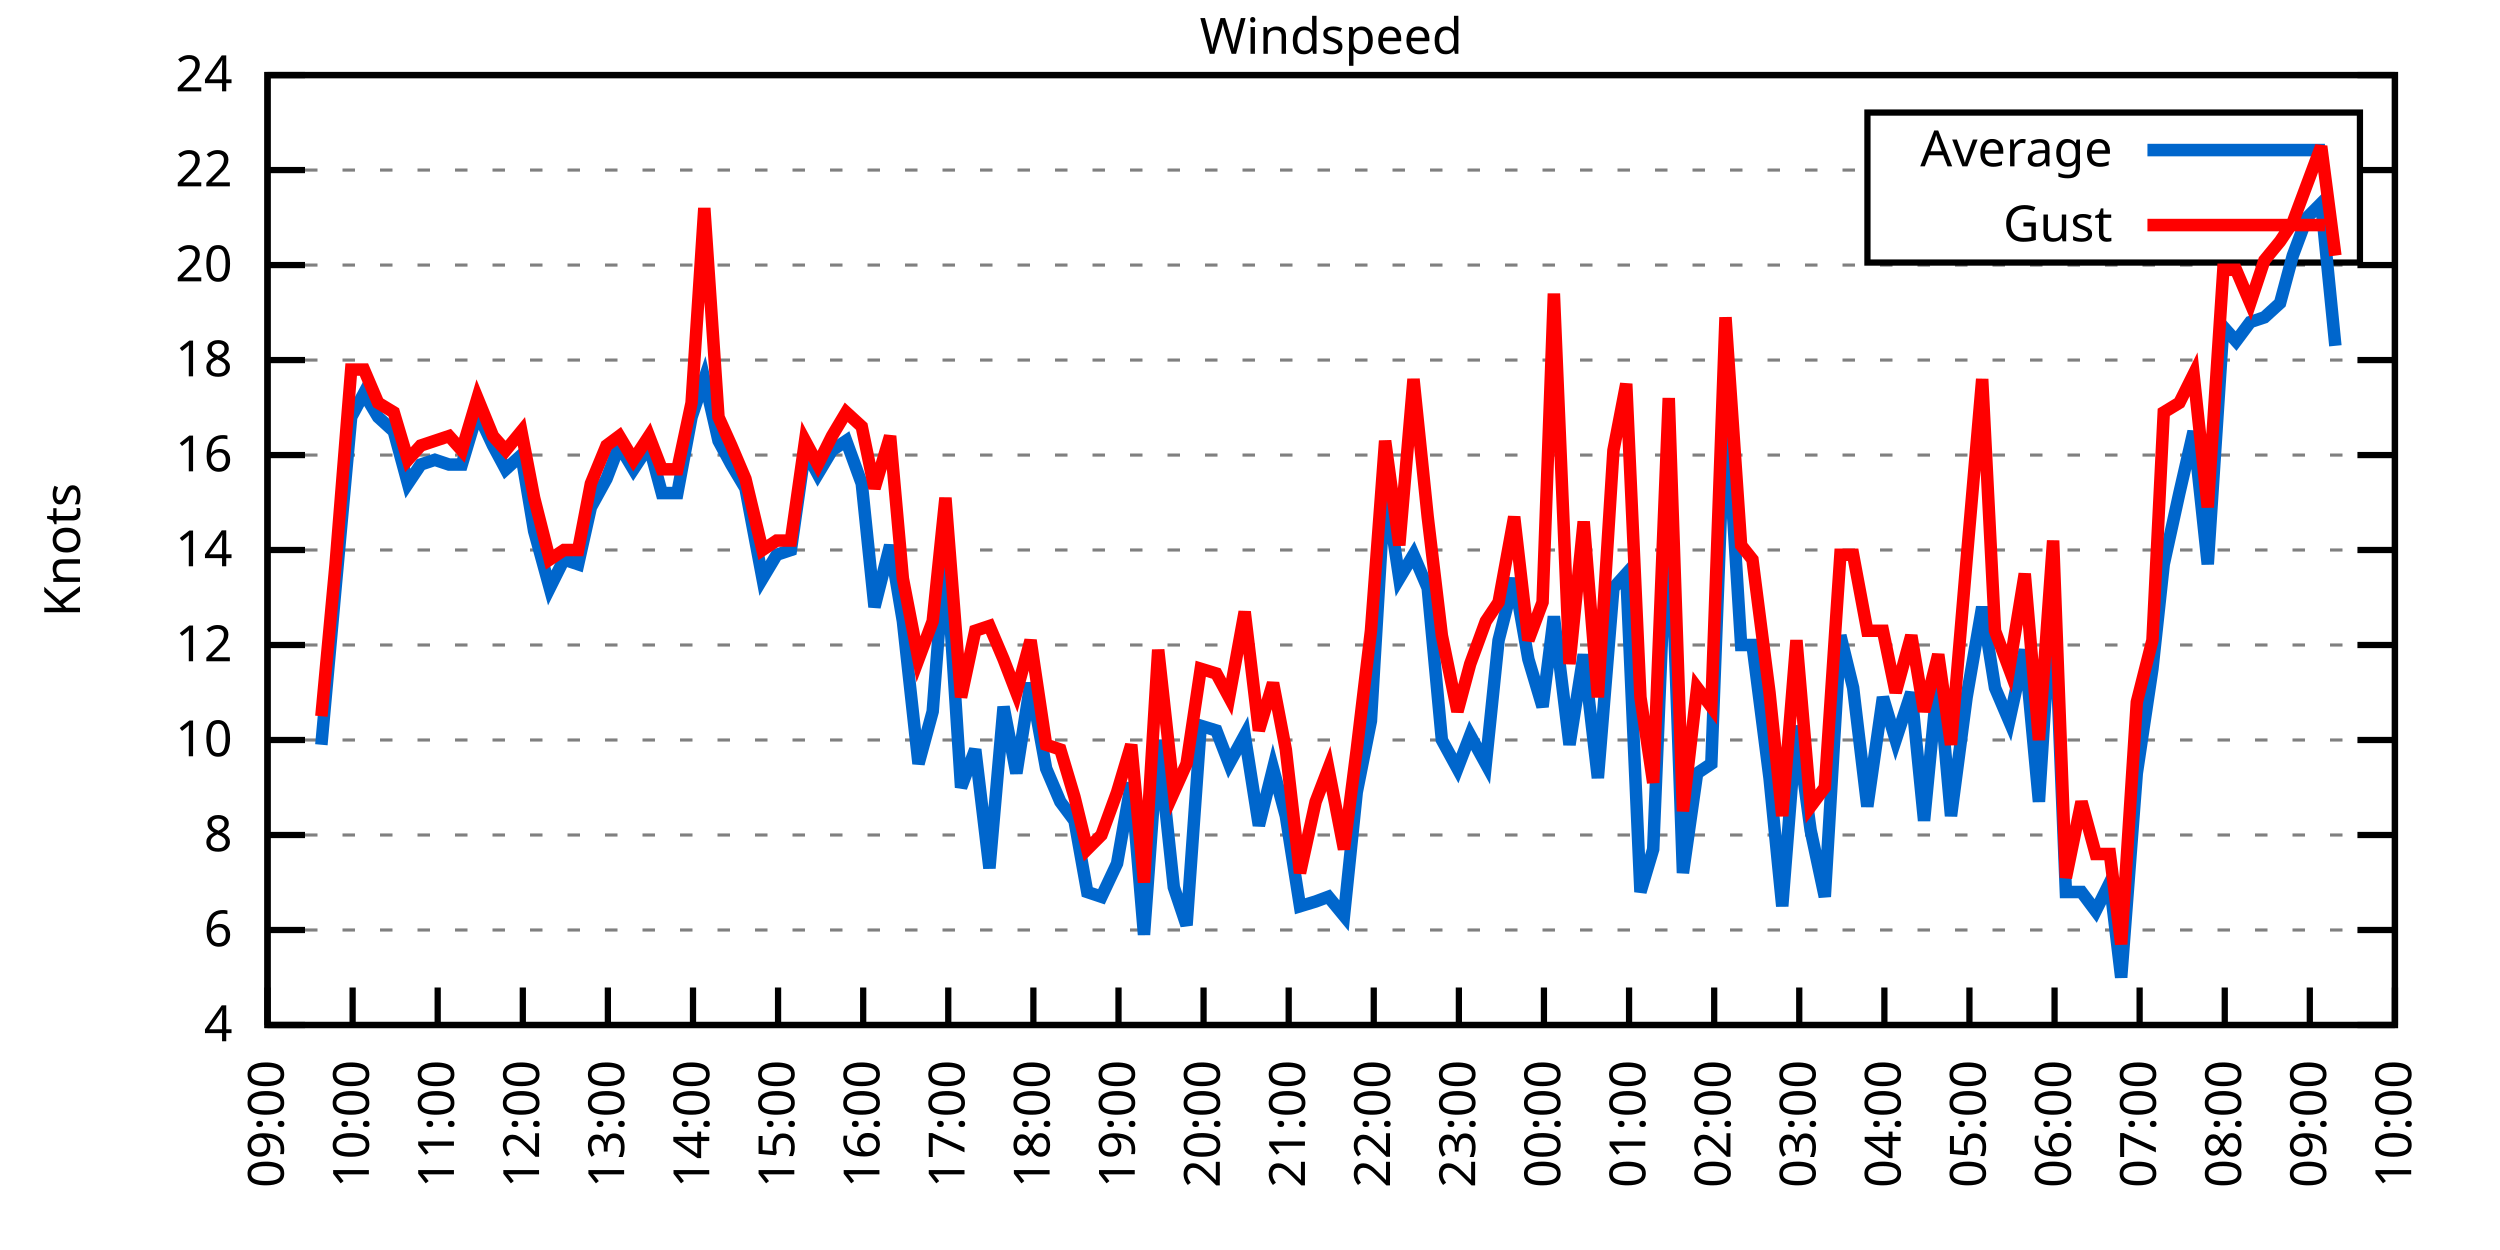
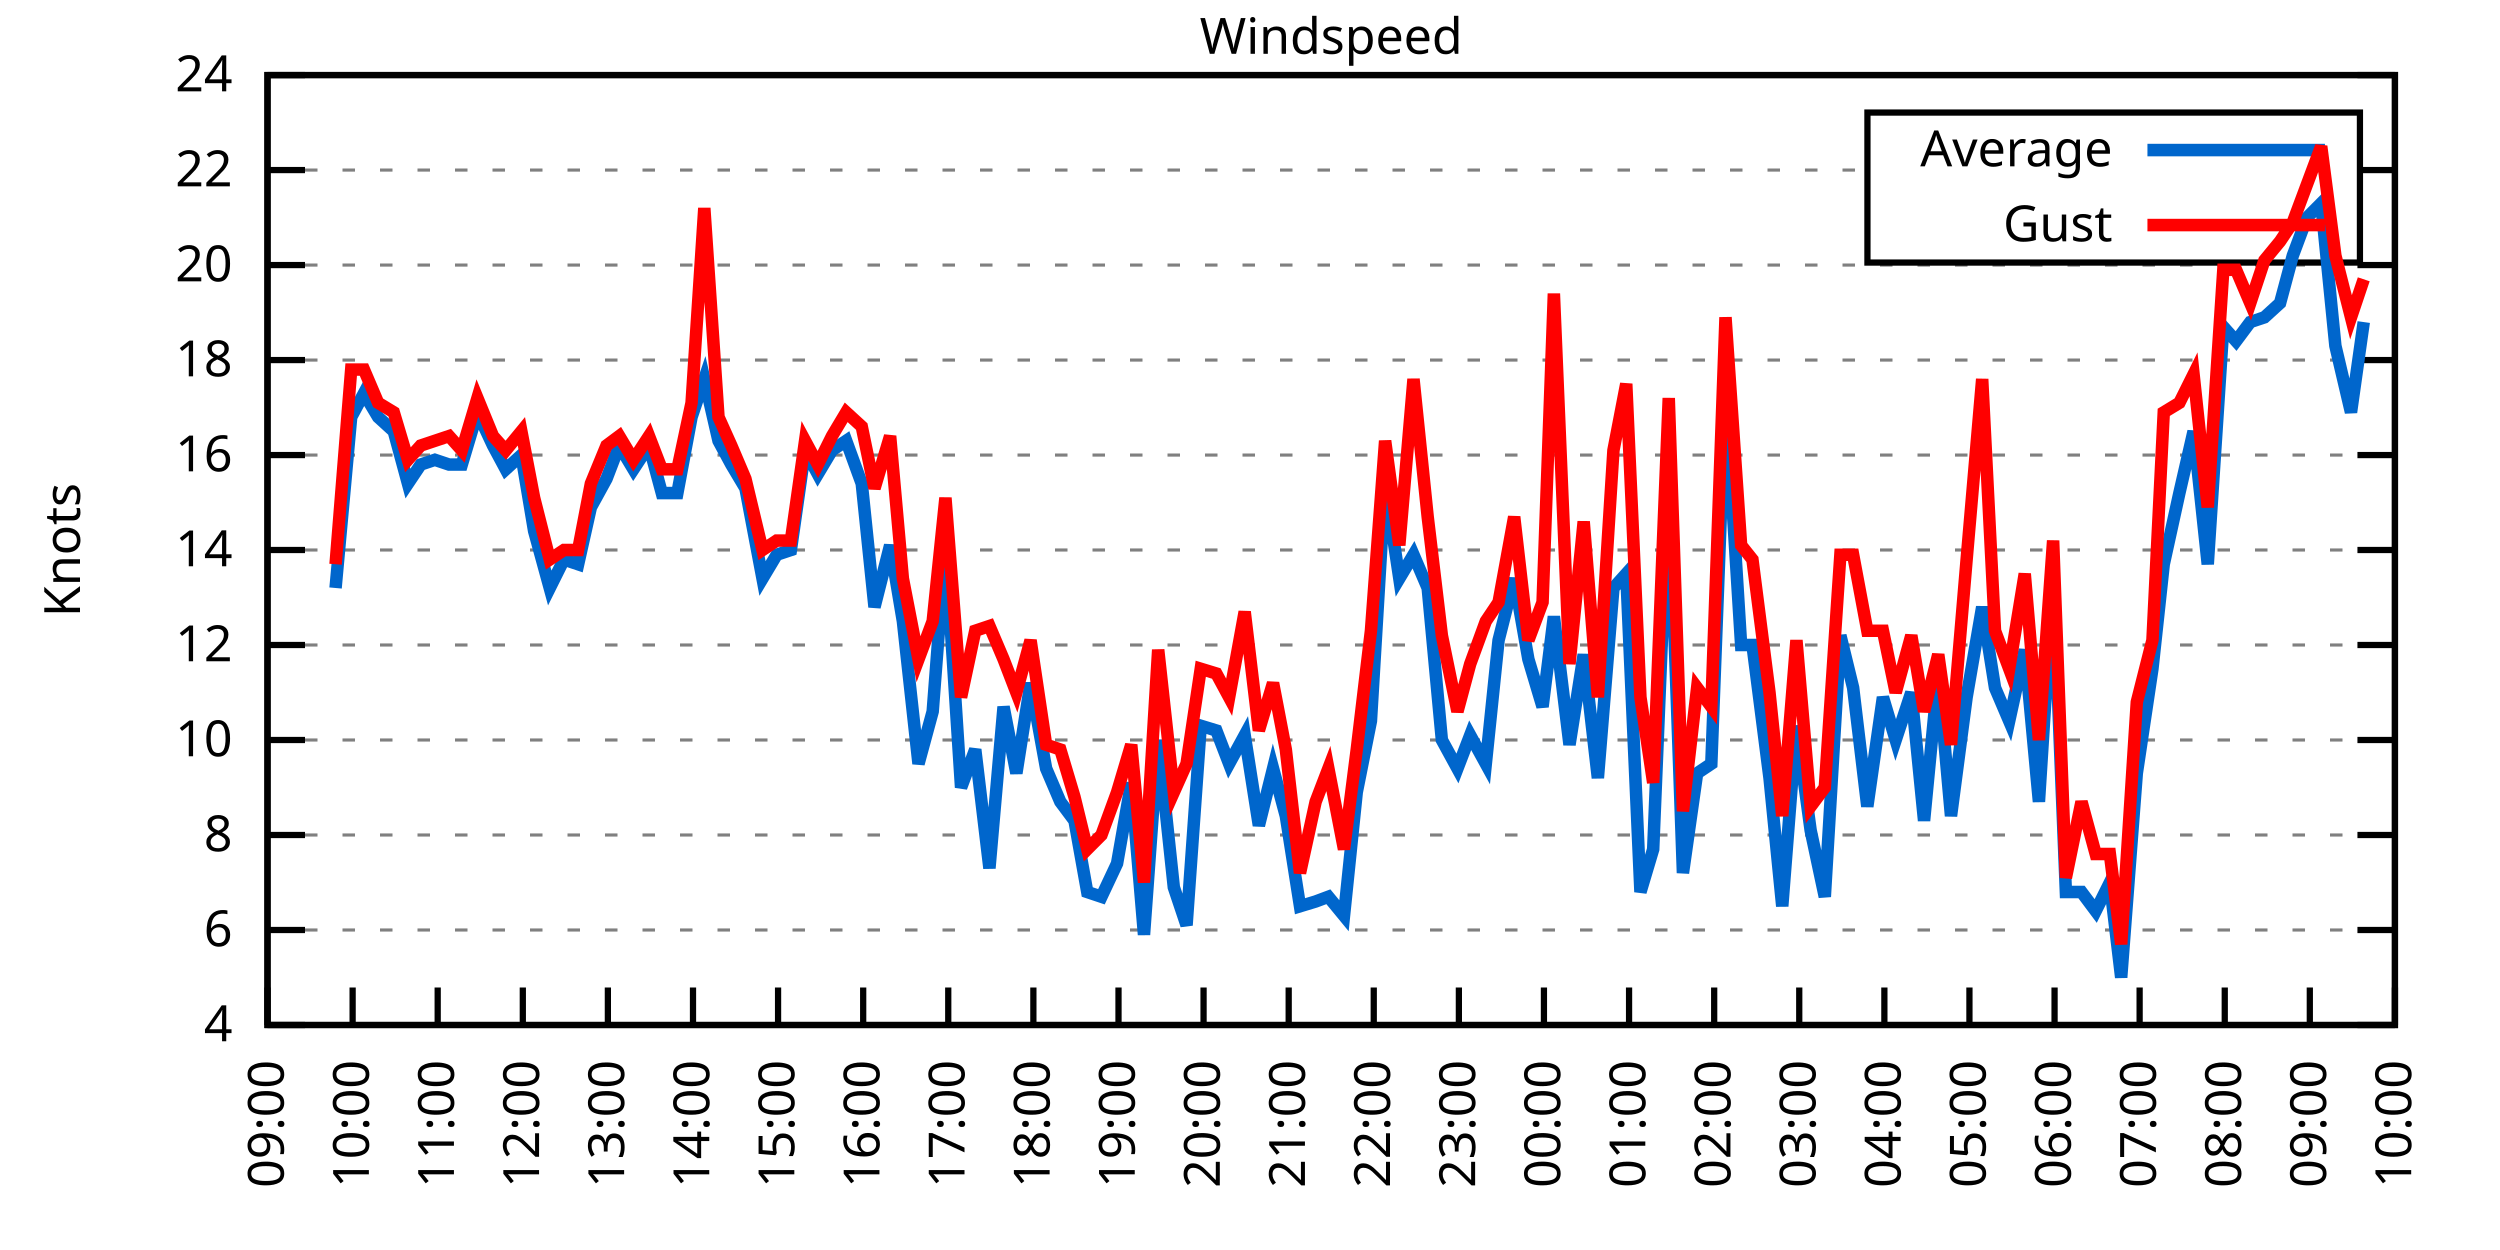
<svg xmlns="http://www.w3.org/2000/svg" xmlns:xlink="http://www.w3.org/1999/xlink" width="400" height="200" viewBox="0 0 400 200">
  <g id="gnuplot_canvas">
    <rect x="0" y="0" width="400" height="200" fill="none" />
    <defs>
      <circle id="gpDot" r="0.5" stroke-width="0.5" stroke="currentColor" />
      <path id="gpPt0" stroke-width="0.333" stroke="currentColor" d="M-1,0 h2 M0,-1 v2" />
      <path id="gpPt1" stroke-width="0.333" stroke="currentColor" d="M-1,-1 L1,1 M1,-1 L-1,1" />
      <path id="gpPt2" stroke-width="0.333" stroke="currentColor" d="M-1,0 L1,0 M0,-1 L0,1 M-1,-1 L1,1 M-1,1 L1,-1" />
      <rect id="gpPt3" stroke-width="0.333" stroke="currentColor" x="-1" y="-1" width="2" height="2" />
      <rect id="gpPt4" stroke-width="0.333" stroke="currentColor" fill="currentColor" x="-1" y="-1" width="2" height="2" />
      <circle id="gpPt5" stroke-width="0.333" stroke="currentColor" cx="0" cy="0" r="1" />
      <use xlink:href="#gpPt5" id="gpPt6" fill="currentColor" stroke="none" />
      <path id="gpPt7" stroke-width="0.333" stroke="currentColor" d="M0,-1.33 L-1.33,0.67 L1.33,0.67 z" />
      <use xlink:href="#gpPt7" id="gpPt8" fill="currentColor" stroke="none" />
      <use xlink:href="#gpPt7" id="gpPt9" stroke="currentColor" transform="rotate(180)" />
      <use xlink:href="#gpPt9" id="gpPt10" fill="currentColor" stroke="none" />
      <use xlink:href="#gpPt3" id="gpPt11" stroke="currentColor" transform="rotate(45)" />
      <use xlink:href="#gpPt11" id="gpPt12" fill="currentColor" stroke="none" />
      <path id="gpPt13" stroke-width="0.333" stroke="currentColor" d="M0,1.330 L1.265,0.411 L0.782,-1.067 L-0.782,-1.076 L-1.265,0.411 z" />
      <use xlink:href="#gpPt13" id="gpPt14" fill="currentColor" stroke="none" />
      <filter id="textbox" filterUnits="objectBoundingBox" x="0" y="0" height="1" width="1">
        <feFlood flood-color="white" flood-opacity="1" result="bgnd" />
        <feComposite in="SourceGraphic" in2="bgnd" operator="atop" />
      </filter>
      <filter id="greybox" filterUnits="objectBoundingBox" x="0" y="0" height="1" width="1">
        <feFlood flood-color="lightgrey" flood-opacity="1" result="grey" />
        <feComposite in="SourceGraphic" in2="grey" operator="atop" />
      </filter>
    </defs>
    <g fill="none" color="white" stroke="currentColor" stroke-width="1.00" stroke-linecap="butt" stroke-linejoin="miter">
</g>
    <g fill="none" color="black" stroke="currentColor" stroke-width="1.00" stroke-linecap="butt" stroke-linejoin="miter">
      <g stroke="none" shape-rendering="crispEdges">
        <polygon fill="rgb(255, 255, 255)" points="42.80,164.00 383.18,164.00 383.18,12.02 42.80,12.02 " />
      </g>
    </g>
    <g fill="none" color="black" stroke="currentColor" stroke-width="1.00" stroke-linecap="butt" stroke-linejoin="miter">
</g>
    <g fill="none" color="black" stroke="black" stroke-width="0.50" stroke-linecap="butt" stroke-linejoin="miter">
</g>
    <g fill="none" color="gray" stroke="currentColor" stroke-width="0.50" stroke-linecap="butt" stroke-linejoin="miter">
      <path stroke="gray" stroke-dasharray="2,4" class="gridline" d="M42.80,164.00 L383.19,164.00  " />
    </g>
    <g fill="none" color="gray" stroke="gray" stroke-width="1.00" stroke-linecap="butt" stroke-linejoin="miter">
</g>
    <g fill="none" color="black" stroke="currentColor" stroke-width="1.00" stroke-linecap="butt" stroke-linejoin="miter">
      <path stroke="black" d="M42.80,164.00 L48.80,164.00 M383.19,164.00 L377.19,164.00  " />
      <g transform="translate(37.20,166.60)" stroke="none" fill="black" font-family="Sans" font-size="8.00" text-anchor="end">
        <text>
          <tspan font-family="Sans"> 4</tspan>
        </text>
      </g>
    </g>
    <g fill="none" color="black" stroke="currentColor" stroke-width="1.00" stroke-linecap="butt" stroke-linejoin="miter">
</g>
    <g fill="none" color="black" stroke="black" stroke-width="0.50" stroke-linecap="butt" stroke-linejoin="miter">
</g>
    <g fill="none" color="gray" stroke="currentColor" stroke-width="0.50" stroke-linecap="butt" stroke-linejoin="miter">
      <path stroke="gray" stroke-dasharray="2,4" class="gridline" d="M42.80,148.80 L383.19,148.80  " />
    </g>
    <g fill="none" color="gray" stroke="gray" stroke-width="1.00" stroke-linecap="butt" stroke-linejoin="miter">
</g>
    <g fill="none" color="black" stroke="currentColor" stroke-width="1.00" stroke-linecap="butt" stroke-linejoin="miter">
      <path stroke="black" d="M42.80,148.80 L48.80,148.80 M383.19,148.80 L377.19,148.80  " />
      <g transform="translate(37.20,151.40)" stroke="none" fill="black" font-family="Sans" font-size="8.00" text-anchor="end">
        <text>
          <tspan font-family="Sans"> 6</tspan>
        </text>
      </g>
    </g>
    <g fill="none" color="black" stroke="currentColor" stroke-width="1.00" stroke-linecap="butt" stroke-linejoin="miter">
</g>
    <g fill="none" color="black" stroke="black" stroke-width="0.50" stroke-linecap="butt" stroke-linejoin="miter">
</g>
    <g fill="none" color="gray" stroke="currentColor" stroke-width="0.50" stroke-linecap="butt" stroke-linejoin="miter">
      <path stroke="gray" stroke-dasharray="2,4" class="gridline" d="M42.80,133.60 L383.19,133.60  " />
    </g>
    <g fill="none" color="gray" stroke="gray" stroke-width="1.00" stroke-linecap="butt" stroke-linejoin="miter">
</g>
    <g fill="none" color="black" stroke="currentColor" stroke-width="1.00" stroke-linecap="butt" stroke-linejoin="miter">
      <path stroke="black" d="M42.80,133.60 L48.80,133.60 M383.19,133.60 L377.19,133.60  " />
      <g transform="translate(37.20,136.20)" stroke="none" fill="black" font-family="Sans" font-size="8.00" text-anchor="end">
        <text>
          <tspan font-family="Sans"> 8</tspan>
        </text>
      </g>
    </g>
    <g fill="none" color="black" stroke="currentColor" stroke-width="1.00" stroke-linecap="butt" stroke-linejoin="miter">
</g>
    <g fill="none" color="black" stroke="black" stroke-width="0.50" stroke-linecap="butt" stroke-linejoin="miter">
</g>
    <g fill="none" color="gray" stroke="currentColor" stroke-width="0.50" stroke-linecap="butt" stroke-linejoin="miter">
      <path stroke="gray" stroke-dasharray="2,4" class="gridline" d="M42.80,118.40 L383.19,118.40  " />
    </g>
    <g fill="none" color="gray" stroke="gray" stroke-width="1.00" stroke-linecap="butt" stroke-linejoin="miter">
</g>
    <g fill="none" color="black" stroke="currentColor" stroke-width="1.00" stroke-linecap="butt" stroke-linejoin="miter">
      <path stroke="black" d="M42.80,118.40 L48.80,118.40 M383.19,118.40 L377.19,118.40  " />
      <g transform="translate(37.20,121.00)" stroke="none" fill="black" font-family="Sans" font-size="8.00" text-anchor="end">
        <text>
          <tspan font-family="Sans"> 10</tspan>
        </text>
      </g>
    </g>
    <g fill="none" color="black" stroke="currentColor" stroke-width="1.00" stroke-linecap="butt" stroke-linejoin="miter">
</g>
    <g fill="none" color="black" stroke="black" stroke-width="0.50" stroke-linecap="butt" stroke-linejoin="miter">
</g>
    <g fill="none" color="gray" stroke="currentColor" stroke-width="0.50" stroke-linecap="butt" stroke-linejoin="miter">
      <path stroke="gray" stroke-dasharray="2,4" class="gridline" d="M42.80,103.20 L383.19,103.20  " />
    </g>
    <g fill="none" color="gray" stroke="gray" stroke-width="1.00" stroke-linecap="butt" stroke-linejoin="miter">
</g>
    <g fill="none" color="black" stroke="currentColor" stroke-width="1.00" stroke-linecap="butt" stroke-linejoin="miter">
      <path stroke="black" d="M42.80,103.20 L48.80,103.20 M383.19,103.20 L377.19,103.20  " />
      <g transform="translate(37.20,105.80)" stroke="none" fill="black" font-family="Sans" font-size="8.00" text-anchor="end">
        <text>
          <tspan font-family="Sans"> 12</tspan>
        </text>
      </g>
    </g>
    <g fill="none" color="black" stroke="currentColor" stroke-width="1.00" stroke-linecap="butt" stroke-linejoin="miter">
</g>
    <g fill="none" color="black" stroke="black" stroke-width="0.50" stroke-linecap="butt" stroke-linejoin="miter">
</g>
    <g fill="none" color="gray" stroke="currentColor" stroke-width="0.50" stroke-linecap="butt" stroke-linejoin="miter">
      <path stroke="gray" stroke-dasharray="2,4" class="gridline" d="M42.80,88.00 L383.19,88.00  " />
    </g>
    <g fill="none" color="gray" stroke="gray" stroke-width="1.00" stroke-linecap="butt" stroke-linejoin="miter">
</g>
    <g fill="none" color="black" stroke="currentColor" stroke-width="1.00" stroke-linecap="butt" stroke-linejoin="miter">
      <path stroke="black" d="M42.80,88.00 L48.80,88.00 M383.19,88.00 L377.19,88.00  " />
      <g transform="translate(37.20,90.60)" stroke="none" fill="black" font-family="Sans" font-size="8.00" text-anchor="end">
        <text>
          <tspan font-family="Sans"> 14</tspan>
        </text>
      </g>
    </g>
    <g fill="none" color="black" stroke="currentColor" stroke-width="1.00" stroke-linecap="butt" stroke-linejoin="miter">
</g>
    <g fill="none" color="black" stroke="black" stroke-width="0.50" stroke-linecap="butt" stroke-linejoin="miter">
</g>
    <g fill="none" color="gray" stroke="currentColor" stroke-width="0.50" stroke-linecap="butt" stroke-linejoin="miter">
      <path stroke="gray" stroke-dasharray="2,4" class="gridline" d="M42.80,72.81 L383.19,72.81  " />
    </g>
    <g fill="none" color="gray" stroke="gray" stroke-width="1.00" stroke-linecap="butt" stroke-linejoin="miter">
</g>
    <g fill="none" color="black" stroke="currentColor" stroke-width="1.00" stroke-linecap="butt" stroke-linejoin="miter">
      <path stroke="black" d="M42.80,72.81 L48.80,72.81 M383.19,72.81 L377.19,72.81  " />
      <g transform="translate(37.20,75.41)" stroke="none" fill="black" font-family="Sans" font-size="8.00" text-anchor="end">
        <text>
          <tspan font-family="Sans"> 16</tspan>
        </text>
      </g>
    </g>
    <g fill="none" color="black" stroke="currentColor" stroke-width="1.00" stroke-linecap="butt" stroke-linejoin="miter">
</g>
    <g fill="none" color="black" stroke="black" stroke-width="0.50" stroke-linecap="butt" stroke-linejoin="miter">
</g>
    <g fill="none" color="gray" stroke="currentColor" stroke-width="0.50" stroke-linecap="butt" stroke-linejoin="miter">
      <path stroke="gray" stroke-dasharray="2,4" class="gridline" d="M42.80,57.61 L383.19,57.61  " />
    </g>
    <g fill="none" color="gray" stroke="gray" stroke-width="1.00" stroke-linecap="butt" stroke-linejoin="miter">
</g>
    <g fill="none" color="black" stroke="currentColor" stroke-width="1.00" stroke-linecap="butt" stroke-linejoin="miter">
      <path stroke="black" d="M42.80,57.61 L48.80,57.61 M383.19,57.61 L377.19,57.61  " />
      <g transform="translate(37.20,60.21)" stroke="none" fill="black" font-family="Sans" font-size="8.00" text-anchor="end">
        <text>
          <tspan font-family="Sans"> 18</tspan>
        </text>
      </g>
    </g>
    <g fill="none" color="black" stroke="currentColor" stroke-width="1.00" stroke-linecap="butt" stroke-linejoin="miter">
</g>
    <g fill="none" color="black" stroke="black" stroke-width="0.50" stroke-linecap="butt" stroke-linejoin="miter">
</g>
    <g fill="none" color="gray" stroke="currentColor" stroke-width="0.50" stroke-linecap="butt" stroke-linejoin="miter">
      <path stroke="gray" stroke-dasharray="2,4" class="gridline" d="M42.80,42.41 L383.19,42.41  " />
    </g>
    <g fill="none" color="gray" stroke="gray" stroke-width="1.00" stroke-linecap="butt" stroke-linejoin="miter">
</g>
    <g fill="none" color="black" stroke="currentColor" stroke-width="1.00" stroke-linecap="butt" stroke-linejoin="miter">
      <path stroke="black" d="M42.80,42.41 L48.80,42.41 M383.19,42.41 L377.19,42.41  " />
      <g transform="translate(37.20,45.01)" stroke="none" fill="black" font-family="Sans" font-size="8.00" text-anchor="end">
        <text>
          <tspan font-family="Sans"> 20</tspan>
        </text>
      </g>
    </g>
    <g fill="none" color="black" stroke="currentColor" stroke-width="1.00" stroke-linecap="butt" stroke-linejoin="miter">
</g>
    <g fill="none" color="black" stroke="black" stroke-width="0.50" stroke-linecap="butt" stroke-linejoin="miter">
</g>
    <g fill="none" color="gray" stroke="currentColor" stroke-width="0.50" stroke-linecap="butt" stroke-linejoin="miter">
      <path stroke="gray" stroke-dasharray="2,4" class="gridline" d="M42.80,27.21 L298.79,27.21 M377.59,27.21 L383.19,27.21  " />
    </g>
    <g fill="none" color="gray" stroke="gray" stroke-width="1.00" stroke-linecap="butt" stroke-linejoin="miter">
</g>
    <g fill="none" color="black" stroke="currentColor" stroke-width="1.00" stroke-linecap="butt" stroke-linejoin="miter">
      <path stroke="black" d="M42.80,27.21 L48.80,27.21 M383.19,27.21 L377.19,27.21  " />
      <g transform="translate(37.20,29.81)" stroke="none" fill="black" font-family="Sans" font-size="8.00" text-anchor="end">
        <text>
          <tspan font-family="Sans"> 22</tspan>
        </text>
      </g>
    </g>
    <g fill="none" color="black" stroke="currentColor" stroke-width="1.00" stroke-linecap="butt" stroke-linejoin="miter">
</g>
    <g fill="none" color="black" stroke="black" stroke-width="0.50" stroke-linecap="butt" stroke-linejoin="miter">
</g>
    <g fill="none" color="gray" stroke="currentColor" stroke-width="0.50" stroke-linecap="butt" stroke-linejoin="miter">
      <path stroke="gray" stroke-dasharray="2,4" class="gridline" d="M42.80,12.01 L383.19,12.01  " />
    </g>
    <g fill="none" color="gray" stroke="gray" stroke-width="1.00" stroke-linecap="butt" stroke-linejoin="miter">
</g>
    <g fill="none" color="black" stroke="currentColor" stroke-width="1.00" stroke-linecap="butt" stroke-linejoin="miter">
      <path stroke="black" d="M42.80,12.01 L48.80,12.01 M383.19,12.01 L377.19,12.01  " />
      <g transform="translate(37.20,14.61)" stroke="none" fill="black" font-family="Sans" font-size="8.00" text-anchor="end">
        <text>
          <tspan font-family="Sans"> 24</tspan>
        </text>
      </g>
    </g>
    <g fill="none" color="black" stroke="currentColor" stroke-width="1.00" stroke-linecap="butt" stroke-linejoin="miter">
      <path stroke="black" d="M42.80,164.00 L42.80,158.00  " />
      <g transform="translate(45.40,169.60) rotate(270.00)" stroke="none" fill="black" font-family="Sans" font-size="8.00" text-anchor="end">
        <text>
          <tspan font-family="Sans">09:00</tspan>
        </text>
      </g>
    </g>
    <g fill="none" color="black" stroke="currentColor" stroke-width="1.00" stroke-linecap="butt" stroke-linejoin="miter">
      <path stroke="black" d="M56.42,164.00 L56.42,158.00  " />
      <g transform="translate(59.02,169.60) rotate(270.00)" stroke="none" fill="black" font-family="Sans" font-size="8.00" text-anchor="end">
        <text>
          <tspan font-family="Sans">10:00</tspan>
        </text>
      </g>
    </g>
    <g fill="none" color="black" stroke="currentColor" stroke-width="1.00" stroke-linecap="butt" stroke-linejoin="miter">
      <path stroke="black" d="M70.03,164.00 L70.03,158.00  " />
      <g transform="translate(72.63,169.60) rotate(270.00)" stroke="none" fill="black" font-family="Sans" font-size="8.00" text-anchor="end">
        <text>
          <tspan font-family="Sans">11:00</tspan>
        </text>
      </g>
    </g>
    <g fill="none" color="black" stroke="currentColor" stroke-width="1.00" stroke-linecap="butt" stroke-linejoin="miter">
      <path stroke="black" d="M83.65,164.00 L83.65,158.00  " />
      <g transform="translate(86.25,169.60) rotate(270.00)" stroke="none" fill="black" font-family="Sans" font-size="8.00" text-anchor="end">
        <text>
          <tspan font-family="Sans">12:00</tspan>
        </text>
      </g>
    </g>
    <g fill="none" color="black" stroke="currentColor" stroke-width="1.00" stroke-linecap="butt" stroke-linejoin="miter">
      <path stroke="black" d="M97.26,164.00 L97.26,158.00  " />
      <g transform="translate(99.86,169.60) rotate(270.00)" stroke="none" fill="black" font-family="Sans" font-size="8.00" text-anchor="end">
        <text>
          <tspan font-family="Sans">13:00</tspan>
        </text>
      </g>
    </g>
    <g fill="none" color="black" stroke="currentColor" stroke-width="1.00" stroke-linecap="butt" stroke-linejoin="miter">
      <path stroke="black" d="M110.88,164.00 L110.88,158.00  " />
      <g transform="translate(113.48,169.60) rotate(270.00)" stroke="none" fill="black" font-family="Sans" font-size="8.00" text-anchor="end">
        <text>
          <tspan font-family="Sans">14:00</tspan>
        </text>
      </g>
    </g>
    <g fill="none" color="black" stroke="currentColor" stroke-width="1.00" stroke-linecap="butt" stroke-linejoin="miter">
      <path stroke="black" d="M124.49,164.00 L124.49,158.00  " />
      <g transform="translate(127.09,169.60) rotate(270.00)" stroke="none" fill="black" font-family="Sans" font-size="8.00" text-anchor="end">
        <text>
          <tspan font-family="Sans">15:00</tspan>
        </text>
      </g>
    </g>
    <g fill="none" color="black" stroke="currentColor" stroke-width="1.00" stroke-linecap="butt" stroke-linejoin="miter">
      <path stroke="black" d="M138.11,164.00 L138.11,158.00  " />
      <g transform="translate(140.71,169.60) rotate(270.00)" stroke="none" fill="black" font-family="Sans" font-size="8.00" text-anchor="end">
        <text>
          <tspan font-family="Sans">16:00</tspan>
        </text>
      </g>
    </g>
    <g fill="none" color="black" stroke="currentColor" stroke-width="1.00" stroke-linecap="butt" stroke-linejoin="miter">
      <path stroke="black" d="M151.72,164.00 L151.72,158.00  " />
      <g transform="translate(154.32,169.60) rotate(270.00)" stroke="none" fill="black" font-family="Sans" font-size="8.00" text-anchor="end">
        <text>
          <tspan font-family="Sans">17:00</tspan>
        </text>
      </g>
    </g>
    <g fill="none" color="black" stroke="currentColor" stroke-width="1.00" stroke-linecap="butt" stroke-linejoin="miter">
      <path stroke="black" d="M165.34,164.00 L165.34,158.00  " />
      <g transform="translate(167.94,169.60) rotate(270.00)" stroke="none" fill="black" font-family="Sans" font-size="8.00" text-anchor="end">
        <text>
          <tspan font-family="Sans">18:00</tspan>
        </text>
      </g>
    </g>
    <g fill="none" color="black" stroke="currentColor" stroke-width="1.00" stroke-linecap="butt" stroke-linejoin="miter">
      <path stroke="black" d="M178.96,164.00 L178.96,158.00  " />
      <g transform="translate(181.56,169.60) rotate(270.00)" stroke="none" fill="black" font-family="Sans" font-size="8.00" text-anchor="end">
        <text>
          <tspan font-family="Sans">19:00</tspan>
        </text>
      </g>
    </g>
    <g fill="none" color="black" stroke="currentColor" stroke-width="1.00" stroke-linecap="butt" stroke-linejoin="miter">
      <path stroke="black" d="M192.57,164.00 L192.57,158.00  " />
      <g transform="translate(195.17,169.60) rotate(270.00)" stroke="none" fill="black" font-family="Sans" font-size="8.00" text-anchor="end">
        <text>
          <tspan font-family="Sans">20:00</tspan>
        </text>
      </g>
    </g>
    <g fill="none" color="black" stroke="currentColor" stroke-width="1.00" stroke-linecap="butt" stroke-linejoin="miter">
      <path stroke="black" d="M206.19,164.00 L206.19,158.00  " />
      <g transform="translate(208.79,169.60) rotate(270.00)" stroke="none" fill="black" font-family="Sans" font-size="8.00" text-anchor="end">
        <text>
          <tspan font-family="Sans">21:00</tspan>
        </text>
      </g>
    </g>
    <g fill="none" color="black" stroke="currentColor" stroke-width="1.00" stroke-linecap="butt" stroke-linejoin="miter">
      <path stroke="black" d="M219.80,164.00 L219.80,158.00  " />
      <g transform="translate(222.40,169.60) rotate(270.00)" stroke="none" fill="black" font-family="Sans" font-size="8.00" text-anchor="end">
        <text>
          <tspan font-family="Sans">22:00</tspan>
        </text>
      </g>
    </g>
    <g fill="none" color="black" stroke="currentColor" stroke-width="1.00" stroke-linecap="butt" stroke-linejoin="miter">
      <path stroke="black" d="M233.42,164.00 L233.42,158.00  " />
      <g transform="translate(236.02,169.60) rotate(270.00)" stroke="none" fill="black" font-family="Sans" font-size="8.00" text-anchor="end">
        <text>
          <tspan font-family="Sans">23:00</tspan>
        </text>
      </g>
    </g>
    <g fill="none" color="black" stroke="currentColor" stroke-width="1.00" stroke-linecap="butt" stroke-linejoin="miter">
      <path stroke="black" d="M247.03,164.00 L247.03,158.00  " />
      <g transform="translate(249.63,169.60) rotate(270.00)" stroke="none" fill="black" font-family="Sans" font-size="8.00" text-anchor="end">
        <text>
          <tspan font-family="Sans">00:00</tspan>
        </text>
      </g>
    </g>
    <g fill="none" color="black" stroke="currentColor" stroke-width="1.00" stroke-linecap="butt" stroke-linejoin="miter">
      <path stroke="black" d="M260.65,164.00 L260.65,158.00  " />
      <g transform="translate(263.25,169.60) rotate(270.00)" stroke="none" fill="black" font-family="Sans" font-size="8.00" text-anchor="end">
        <text>
          <tspan font-family="Sans">01:00</tspan>
        </text>
      </g>
    </g>
    <g fill="none" color="black" stroke="currentColor" stroke-width="1.00" stroke-linecap="butt" stroke-linejoin="miter">
      <path stroke="black" d="M274.27,164.00 L274.27,158.00  " />
      <g transform="translate(276.87,169.60) rotate(270.00)" stroke="none" fill="black" font-family="Sans" font-size="8.00" text-anchor="end">
        <text>
          <tspan font-family="Sans">02:00</tspan>
        </text>
      </g>
    </g>
    <g fill="none" color="black" stroke="currentColor" stroke-width="1.00" stroke-linecap="butt" stroke-linejoin="miter">
      <path stroke="black" d="M287.88,164.00 L287.88,158.00  " />
      <g transform="translate(290.48,169.60) rotate(270.00)" stroke="none" fill="black" font-family="Sans" font-size="8.00" text-anchor="end">
        <text>
          <tspan font-family="Sans">03:00</tspan>
        </text>
      </g>
    </g>
    <g fill="none" color="black" stroke="currentColor" stroke-width="1.00" stroke-linecap="butt" stroke-linejoin="miter">
      <path stroke="black" d="M301.50,164.00 L301.50,158.00  " />
      <g transform="translate(304.10,169.60) rotate(270.00)" stroke="none" fill="black" font-family="Sans" font-size="8.00" text-anchor="end">
        <text>
          <tspan font-family="Sans">04:00</tspan>
        </text>
      </g>
    </g>
    <g fill="none" color="black" stroke="currentColor" stroke-width="1.00" stroke-linecap="butt" stroke-linejoin="miter">
      <path stroke="black" d="M315.11,164.00 L315.11,158.00  " />
      <g transform="translate(317.71,169.60) rotate(270.00)" stroke="none" fill="black" font-family="Sans" font-size="8.00" text-anchor="end">
        <text>
          <tspan font-family="Sans">05:00</tspan>
        </text>
      </g>
    </g>
    <g fill="none" color="black" stroke="currentColor" stroke-width="1.00" stroke-linecap="butt" stroke-linejoin="miter">
      <path stroke="black" d="M328.73,164.00 L328.73,158.00  " />
      <g transform="translate(331.33,169.60) rotate(270.00)" stroke="none" fill="black" font-family="Sans" font-size="8.00" text-anchor="end">
        <text>
          <tspan font-family="Sans">06:00</tspan>
        </text>
      </g>
    </g>
    <g fill="none" color="black" stroke="currentColor" stroke-width="1.00" stroke-linecap="butt" stroke-linejoin="miter">
      <path stroke="black" d="M342.34,164.00 L342.34,158.00  " />
      <g transform="translate(344.94,169.60) rotate(270.00)" stroke="none" fill="black" font-family="Sans" font-size="8.00" text-anchor="end">
        <text>
          <tspan font-family="Sans">07:00</tspan>
        </text>
      </g>
    </g>
    <g fill="none" color="black" stroke="currentColor" stroke-width="1.00" stroke-linecap="butt" stroke-linejoin="miter">
      <path stroke="black" d="M355.96,164.00 L355.96,158.00  " />
      <g transform="translate(358.56,169.60) rotate(270.00)" stroke="none" fill="black" font-family="Sans" font-size="8.00" text-anchor="end">
        <text>
          <tspan font-family="Sans">08:00</tspan>
        </text>
      </g>
    </g>
    <g fill="none" color="black" stroke="currentColor" stroke-width="1.00" stroke-linecap="butt" stroke-linejoin="miter">
      <path stroke="black" d="M369.57,164.00 L369.57,158.00  " />
      <g transform="translate(372.17,169.60) rotate(270.00)" stroke="none" fill="black" font-family="Sans" font-size="8.00" text-anchor="end">
        <text>
          <tspan font-family="Sans">09:00</tspan>
        </text>
      </g>
    </g>
    <g fill="none" color="black" stroke="currentColor" stroke-width="1.00" stroke-linecap="butt" stroke-linejoin="miter">
      <path stroke="black" d="M383.19,164.00 L383.19,158.00  " />
      <g transform="translate(385.79,169.60) rotate(270.00)" stroke="none" fill="black" font-family="Sans" font-size="8.00" text-anchor="end">
        <text>
          <tspan font-family="Sans">10:00</tspan>
        </text>
      </g>
    </g>
    <g fill="none" color="black" stroke="currentColor" stroke-width="1.00" stroke-linecap="butt" stroke-linejoin="miter">
</g>
    <g fill="none" color="black" stroke="currentColor" stroke-width="1.00" stroke-linecap="butt" stroke-linejoin="miter">
      <path stroke="black" d="M42.80,12.01 L42.80,164.00 L383.19,164.00 L383.19,12.01 L42.80,12.01 Z  " />
    </g>
    <g fill="none" color="black" stroke="currentColor" stroke-width="1.00" stroke-linecap="butt" stroke-linejoin="miter">
</g>
    <g fill="none" color="black" stroke="currentColor" stroke-width="1.00" stroke-linecap="butt" stroke-linejoin="miter">
      <path stroke="black" d="M298.79,42.01 L298.79,18.01 L377.59,18.01 L377.59,42.01 L298.79,42.01 Z  " />
    </g>
    <g id="Windspeed_plot_1">
      <g fill="none" color="white" stroke="black" stroke-width="2.00" stroke-linecap="butt" stroke-linejoin="miter">
</g>
      <g fill="none" color="black" stroke="currentColor" stroke-width="2.00" stroke-linecap="butt" stroke-linejoin="miter">
        <g transform="translate(337.99,26.61)" stroke="none" fill="black" font-family="Sans" font-size="8.00" text-anchor="end">
          <text>
            <tspan font-family="Sans">Average</tspan>
          </text>
        </g>
      </g>
      <g fill="none" color="black" stroke="currentColor" stroke-width="2.00" stroke-linecap="butt" stroke-linejoin="miter">
-         <path stroke="rgb(  0, 102, 204)" d="M343.59,24.01 L371.99,24.01 M51.42,119.16 L53.69,94.08 L56.19,66.73 L58.23,62.93 L60.50,66.73 L63.00,69.01   L65.27,77.37 L67.31,74.33 L69.58,73.57 L71.85,74.33 L73.89,74.33 L76.39,65.97 L78.88,71.29 L80.92,75.09   L83.42,72.81 L85.46,84.97 L87.96,94.08 L90.23,89.52 L92.50,90.28 L94.54,81.17 L97.04,76.61 L99.08,71.29   L101.35,75.09 L103.84,71.29 L105.89,78.89 L108.38,78.89 L110.65,66.73 L112.69,60.65 L114.96,70.53 L117.01,74.33   L119.27,78.13 L122.00,92.56 L124.27,88.76 L126.54,88.00 L128.81,72.05 L130.85,75.85 L133.12,72.05 L135.39,70.53   L137.88,77.37 L139.92,97.12 L142.42,87.25 L144.46,99.40 L146.96,122.20 L149.23,113.84 L151.27,87.25 L153.77,126.00   L156.04,119.92 L158.31,138.92 L160.57,113.08 L162.62,123.72 L164.89,109.28 L167.38,122.96 L169.65,128.28 L171.92,131.32   L173.96,142.72 L176.23,143.48 L178.73,138.16 L181.00,125.24 L183.04,149.56 L185.31,118.40 L187.81,141.96 L189.85,148.04   L192.12,116.12 L194.61,116.88 L196.66,122.20 L199.15,117.64 L201.42,132.08 L203.69,122.96 L205.73,130.56 L208.00,145.00   L210.50,144.24 L212.54,143.48 L215.04,146.52 L217.08,126.76 L219.35,115.36 L221.62,77.37 L223.89,92.56 L226.16,88.76   L228.43,94.08 L230.70,118.40 L233.19,122.96 L235.23,117.64 L237.73,122.20 L239.77,102.44 L242.27,92.56 L244.54,105.48   L246.81,113.08 L248.62,98.64 L251.12,119.16 L253.39,104.72 L255.66,124.48 L258.15,94.08 L260.20,91.80 L262.47,142.72   L264.51,135.88 L267.00,75.85 L269.27,139.68 L271.54,123.72 L273.81,122.20 L276.08,62.93 L278.58,103.20 L280.39,103.20   L283.12,124.48 L285.16,145.00 L287.43,116.12 L289.70,132.84 L291.97,143.48 L294.46,101.68 L296.50,110.04 L298.77,129.04   L301.27,111.56 L303.31,118.40 L305.81,110.80 L307.85,131.32 L310.12,107.76 L312.16,130.56 L314.66,111.56 L317.15,97.12   L319.20,110.04 L321.47,115.36 L323.96,103.96 L326.23,128.28 L328.50,92.56 L330.54,142.72 L333.04,142.72 L335.31,145.76   L337.58,141.20 L339.39,156.40 L341.89,123.72 L344.39,107.00 L346.20,90.28 L348.70,78.89 L350.97,69.01 L353.24,90.28   L355.73,52.29 L357.77,54.57 L360.04,51.53 L362.31,50.77 L364.81,48.49 L366.85,40.89 L369.12,34.81 L371.39,32.53   L373.66,55.33  " />
+         <path stroke="rgb(  0, 102, 204)" d="M343.59,24.01 L371.99,24.01 M53.69,94.08 L56.19,66.73 L58.23,62.93 L60.50,66.73 L63.00,69.01 L65.27,77.37   L67.31,74.33 L69.58,73.57 L71.85,74.33 L73.89,74.33 L76.39,65.97 L78.88,71.29 L80.92,75.09 L83.42,72.81   L85.46,84.97 L87.96,94.08 L90.23,89.52 L92.50,90.28 L94.54,81.17 L97.04,76.61 L99.08,71.29 L101.35,75.09   L103.84,71.29 L105.89,78.89 L108.38,78.89 L110.65,66.73 L112.69,60.65 L114.96,70.53 L117.01,74.33 L119.27,78.13   L122.00,92.56 L124.27,88.76 L126.54,88.00 L128.81,72.05 L130.85,75.85 L133.12,72.05 L135.39,70.53 L137.88,77.37   L139.92,97.12 L142.42,87.25 L144.46,99.40 L146.96,122.20 L149.23,113.84 L151.27,87.25 L153.77,126.00 L156.04,119.92   L158.31,138.92 L160.57,113.08 L162.62,123.72 L164.89,109.28 L167.38,122.96 L169.65,128.28 L171.92,131.32 L173.96,142.72   L176.23,143.48 L178.73,138.16 L181.00,125.24 L183.04,149.56 L185.31,118.40 L187.81,141.96 L189.85,148.04 L192.12,116.12   L194.61,116.88 L196.66,122.20 L199.15,117.64 L201.42,132.08 L203.69,122.96 L205.73,130.56 L208.00,145.00 L210.50,144.24   L212.54,143.48 L215.04,146.52 L217.08,126.76 L219.35,115.36 L221.62,77.37 L223.89,92.56 L226.16,88.76 L228.43,94.08   L230.70,118.40 L233.19,122.96 L235.23,117.64 L237.73,122.20 L239.77,102.44 L242.27,92.56 L244.54,105.48 L246.81,113.08   L248.62,98.64 L251.12,119.16 L253.39,104.72 L255.66,124.48 L258.15,94.08 L260.20,91.80 L262.47,142.72 L264.51,135.88   L267.00,75.85 L269.27,139.68 L271.54,123.72 L273.81,122.20 L276.08,62.93 L278.58,103.20 L280.39,103.20 L283.12,124.48   L285.16,145.00 L287.43,116.12 L289.70,132.84 L291.97,143.48 L294.46,101.68 L296.50,110.04 L298.77,129.04 L301.27,111.56   L303.31,118.40 L305.81,110.80 L307.85,131.32 L310.12,107.76 L312.16,130.56 L314.66,111.56 L317.15,97.12 L319.20,110.04   L321.47,115.36 L323.96,103.96 L326.23,128.28 L328.50,92.56 L330.54,142.72 L333.04,142.72 L335.31,145.76 L337.58,141.20   L339.39,156.40 L341.89,123.72 L344.39,107.00 L346.20,90.28 L348.70,78.89 L350.97,69.01 L353.24,90.28 L355.73,52.29   L357.77,54.57 L360.04,51.53 L362.31,50.77 L364.81,48.49 L366.85,40.89 L369.12,34.81 L371.39,32.53 L373.66,55.33   L376.16,65.97 L378.20,51.53  " />
      </g>
    </g>
    <g id="Windspeed_plot_2">
      <g fill="none" color="black" stroke="currentColor" stroke-width="2.00" stroke-linecap="butt" stroke-linejoin="miter">
        <g transform="translate(337.99,38.61)" stroke="none" fill="black" font-family="Sans" font-size="8.00" text-anchor="end">
          <text>
            <tspan font-family="Sans">Gust</tspan>
          </text>
        </g>
      </g>
      <g fill="none" color="black" stroke="currentColor" stroke-width="2.00" stroke-linecap="butt" stroke-linejoin="miter">
-         <path stroke="rgb(255,   0,   0)" d="M343.59,36.01 L371.99,36.01 M51.42,114.60 L53.69,90.28 L56.19,59.13 L58.23,59.13 L60.50,64.45 L63.00,65.97   L65.27,73.57 L67.31,71.29 L69.58,70.53 L71.85,69.77 L73.89,72.05 L76.39,63.69 L78.88,69.77 L80.92,72.05   L83.42,69.01 L85.46,79.65 L87.96,89.52 L90.23,88.00 L92.50,88.00 L94.54,77.37 L97.04,71.29 L99.08,69.77   L101.35,73.57 L103.84,69.77 L105.89,75.09 L108.38,75.09 L110.65,64.45 L112.69,33.29 L114.96,66.73 L117.01,71.29   L119.27,76.61 L122.00,88.00 L124.27,86.49 L126.54,86.49 L128.81,70.53 L130.85,74.33 L133.12,69.77 L135.39,65.97   L137.88,68.25 L139.92,78.13 L142.42,69.77 L144.46,92.56 L146.96,105.48 L149.23,99.40 L151.27,79.65 L153.77,111.56   L156.04,100.92 L158.31,100.16 L160.57,105.48 L162.62,110.80 L164.89,102.44 L167.38,119.16 L169.65,119.92 L171.92,127.52   L173.96,135.88 L176.23,133.60 L178.73,126.76 L181.00,119.16 L183.04,141.20 L185.31,103.96 L187.81,126.76 L189.85,122.20   L192.12,107.00 L194.61,107.76 L196.66,111.56 L199.15,97.88 L201.42,116.88 L203.69,109.28 L205.73,119.92 L208.00,139.68   L210.50,128.28 L212.54,122.96 L215.04,135.88 L217.08,119.92 L219.35,100.92 L221.62,70.53 L223.89,87.25 L226.16,60.65   L228.43,82.69 L230.70,101.68 L233.19,113.84 L235.23,106.24 L237.73,99.40 L239.77,96.36 L242.27,82.69 L244.54,102.44   L246.81,96.36 L248.62,46.97 L251.12,106.24 L253.39,83.45 L255.66,111.56 L258.15,72.05 L260.20,61.41 L262.47,111.56   L264.51,125.24 L267.00,63.69 L269.27,129.80 L271.54,110.04 L273.81,113.08 L276.08,50.77 L278.58,87.25 L280.39,89.52   L283.12,110.80 L285.16,130.56 L287.43,102.44 L289.70,129.04 L291.97,126.00 L294.46,88.76 L296.50,88.76 L298.77,100.92   L301.27,100.92 L303.31,110.80 L305.81,101.68 L307.85,113.84 L310.12,104.72 L312.16,119.16 L314.66,89.52 L317.15,60.65   L319.20,100.92 L321.47,107.00 L323.96,91.80 L326.23,118.40 L328.50,86.49 L330.54,140.44 L333.04,128.28 L335.31,136.64   L337.58,136.64 L339.39,151.08 L341.89,112.32 L344.39,102.44 L346.20,65.97 L348.70,64.45 L350.97,59.89 L353.24,81.17   L355.73,43.17 L357.77,43.17 L360.04,48.49 L362.31,41.65 L364.81,38.61 L366.85,35.57 L369.12,29.49 L371.39,23.41   L373.66,40.89  " />
+         <path stroke="rgb(255,   0,   0)" d="M343.59,36.01 L371.99,36.01 M53.69,90.28 L56.19,59.13 L58.23,59.13 L60.50,64.45 L63.00,65.97 L65.27,73.57   L67.31,71.29 L69.58,70.53 L71.85,69.77 L73.89,72.05 L76.39,63.69 L78.88,69.77 L80.92,72.05 L83.42,69.01   L85.46,79.65 L87.96,89.52 L90.23,88.00 L92.50,88.00 L94.54,77.37 L97.04,71.29 L99.08,69.77 L101.35,73.57   L103.84,69.77 L105.89,75.09 L108.38,75.09 L110.65,64.45 L112.69,33.29 L114.96,66.73 L117.01,71.29 L119.27,76.61   L122.00,88.00 L124.27,86.49 L126.54,86.49 L128.81,70.53 L130.85,74.33 L133.12,69.77 L135.39,65.97 L137.88,68.25   L139.92,78.13 L142.42,69.77 L144.46,92.56 L146.96,105.48 L149.23,99.40 L151.27,79.65 L153.77,111.56 L156.04,100.92   L158.31,100.16 L160.57,105.48 L162.62,110.80 L164.89,102.44 L167.38,119.16 L169.65,119.92 L171.92,127.52 L173.96,135.88   L176.23,133.60 L178.73,126.76 L181.00,119.16 L183.04,141.20 L185.31,103.96 L187.81,126.76 L189.85,122.20 L192.12,107.00   L194.61,107.76 L196.66,111.56 L199.15,97.88 L201.42,116.88 L203.69,109.28 L205.73,119.92 L208.00,139.68 L210.50,128.28   L212.54,122.96 L215.04,135.88 L217.08,119.92 L219.35,100.92 L221.62,70.53 L223.89,87.25 L226.16,60.65 L228.43,82.69   L230.70,101.68 L233.19,113.84 L235.23,106.24 L237.73,99.40 L239.77,96.36 L242.27,82.69 L244.54,102.44 L246.81,96.36   L248.62,46.97 L251.12,106.24 L253.39,83.45 L255.66,111.56 L258.15,72.05 L260.20,61.41 L262.47,111.56 L264.51,125.24   L267.00,63.69 L269.27,129.80 L271.54,110.04 L273.81,113.08 L276.08,50.77 L278.58,87.25 L280.39,89.52 L283.12,110.80   L285.16,130.56 L287.43,102.44 L289.70,129.04 L291.97,126.00 L294.46,88.76 L296.50,88.76 L298.77,100.92 L301.27,100.92   L303.31,110.80 L305.81,101.68 L307.85,113.84 L310.12,104.72 L312.16,119.16 L314.66,89.52 L317.15,60.65 L319.20,100.92   L321.47,107.00 L323.96,91.80 L326.23,118.40 L328.50,86.49 L330.54,140.44 L333.04,128.28 L335.31,136.64 L337.58,136.64   L339.39,151.08 L341.89,112.32 L344.39,102.44 L346.20,65.97 L348.70,64.45 L350.97,59.89 L353.24,81.17 L355.73,43.17   L357.77,43.17 L360.04,48.49 L362.31,41.65 L364.81,38.61 L366.85,35.57 L369.12,29.49 L371.39,23.41 L373.66,40.89   L376.16,50.77 L378.20,44.69  " />
      </g>
    </g>
    <g fill="none" color="black" stroke="currentColor" stroke-width="2.00" stroke-linecap="butt" stroke-linejoin="miter">
</g>
    <g fill="none" color="black" stroke="black" stroke-width="1.00" stroke-linecap="butt" stroke-linejoin="miter">
</g>
    <g fill="none" color="black" stroke="currentColor" stroke-width="1.00" stroke-linecap="butt" stroke-linejoin="miter">
      <path stroke="black" d="M42.80,12.01 L42.80,164.00 L383.19,164.00 L383.19,12.01 L42.80,12.01 Z  " />
      <g transform="translate(12.80,88.01) rotate(270.00)" stroke="none" fill="black" font-family="Sans" font-size="8.00" text-anchor="middle">
        <text>
          <tspan font-family="Sans">Knots</tspan>
        </text>
      </g>
    </g>
    <g fill="none" color="black" stroke="currentColor" stroke-width="1.00" stroke-linecap="butt" stroke-linejoin="miter">
</g>
    <g fill="none" color="black" stroke="currentColor" stroke-width="1.00" stroke-linecap="butt" stroke-linejoin="miter">
      <g transform="translate(212.99,8.61)" stroke="none" fill="black" font-family="Sans" font-size="8.00" text-anchor="middle">
        <text>
          <tspan font-family="Sans">Windspeed</tspan>
        </text>
      </g>
    </g>
    <g fill="none" color="black" stroke="currentColor" stroke-width="1.00" stroke-linecap="butt" stroke-linejoin="miter">
</g>
  </g>
</svg>
